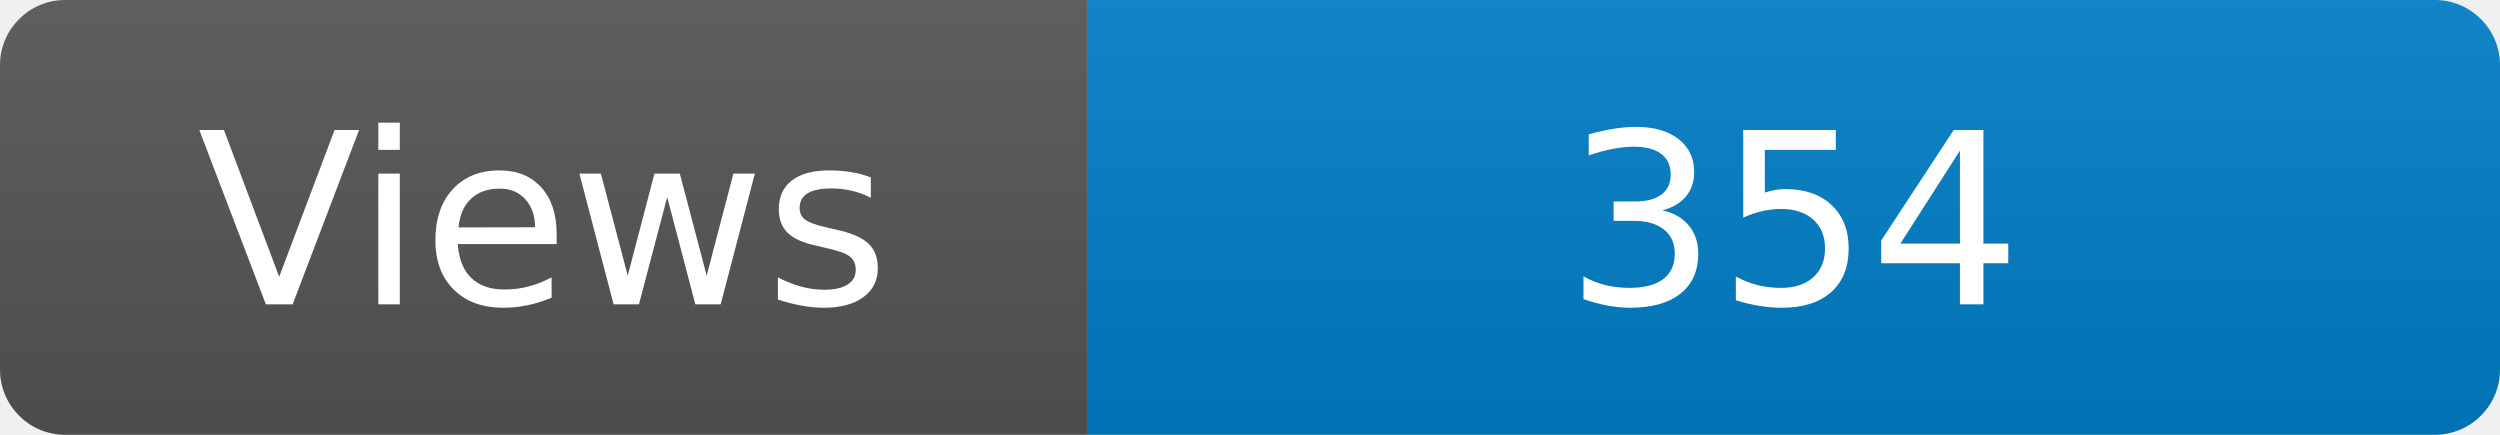
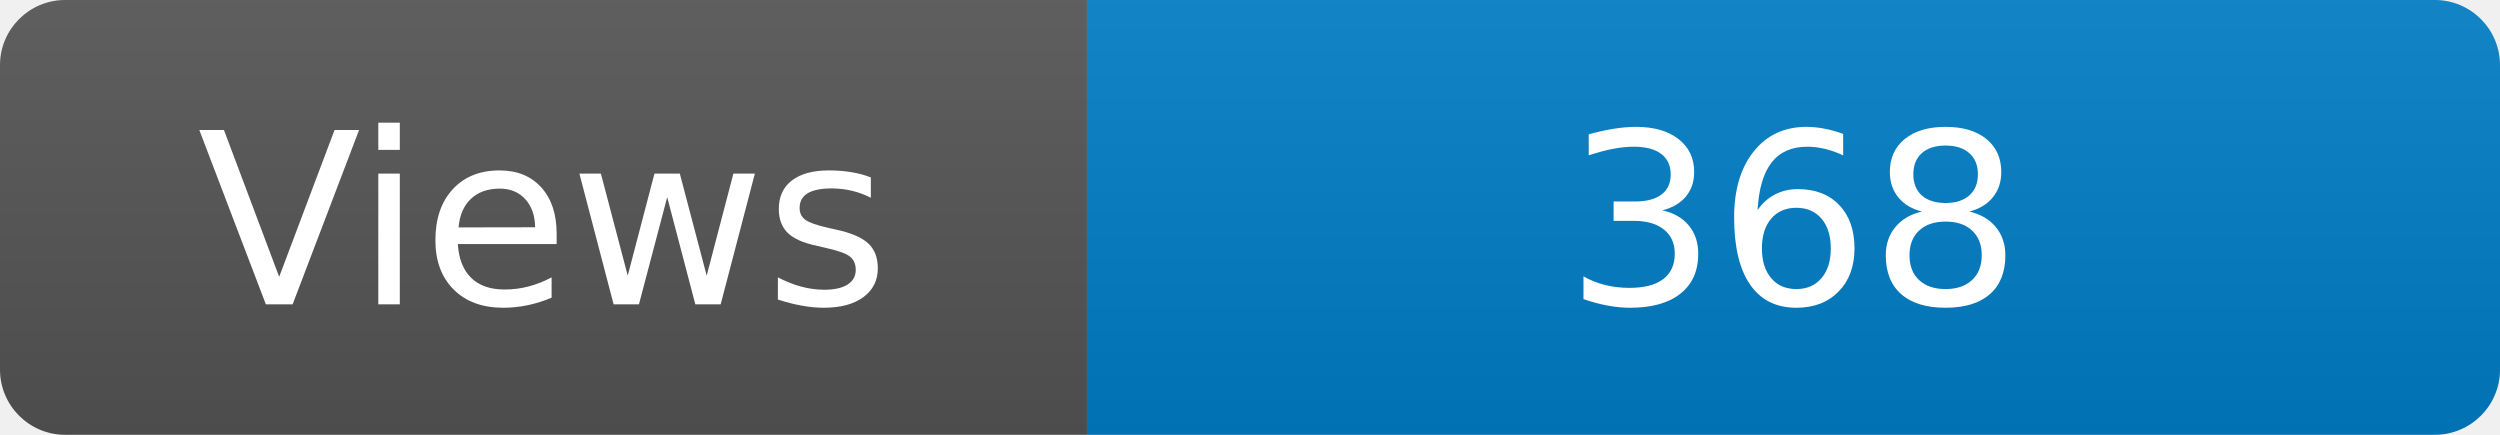
<svg xmlns="http://www.w3.org/2000/svg" width="115" height="20" role="img" aria-label="Maintained?: yes">
  <linearGradient id="s" x2="0" y2="100%">
    <stop offset="0" stop-color="#bbb" stop-opacity=".1" />
    <stop offset="1" stop-opacity=".1" />
  </linearGradient>
  <clipPath id="r">
    <rect width="115" height="20" rx="3" fill="#fff" />
  </clipPath>
  <g clip-path="url(#r)">
    <rect width="50" height="20" fill="#555" />
    <rect x="50" width="160" height="20" fill="#007ec6" />
    <rect width="115" height="20" fill="url(#s)" />
  </g>
  <g fill="#fff" text-anchor="middle" font-family="Verdana,Geneva,DejaVu Sans,sans-serif" font-size="110">
    <text x="250" y="140" transform="scale(.1)" fill="#fff">Views</text>
-     <text x="825" y="140" transform="scale(.1)" fill="#fff">354</text>
+     <text x="825" y="140" transform="scale(.1)" fill="#fff">368</text>
  </g>
</svg>
